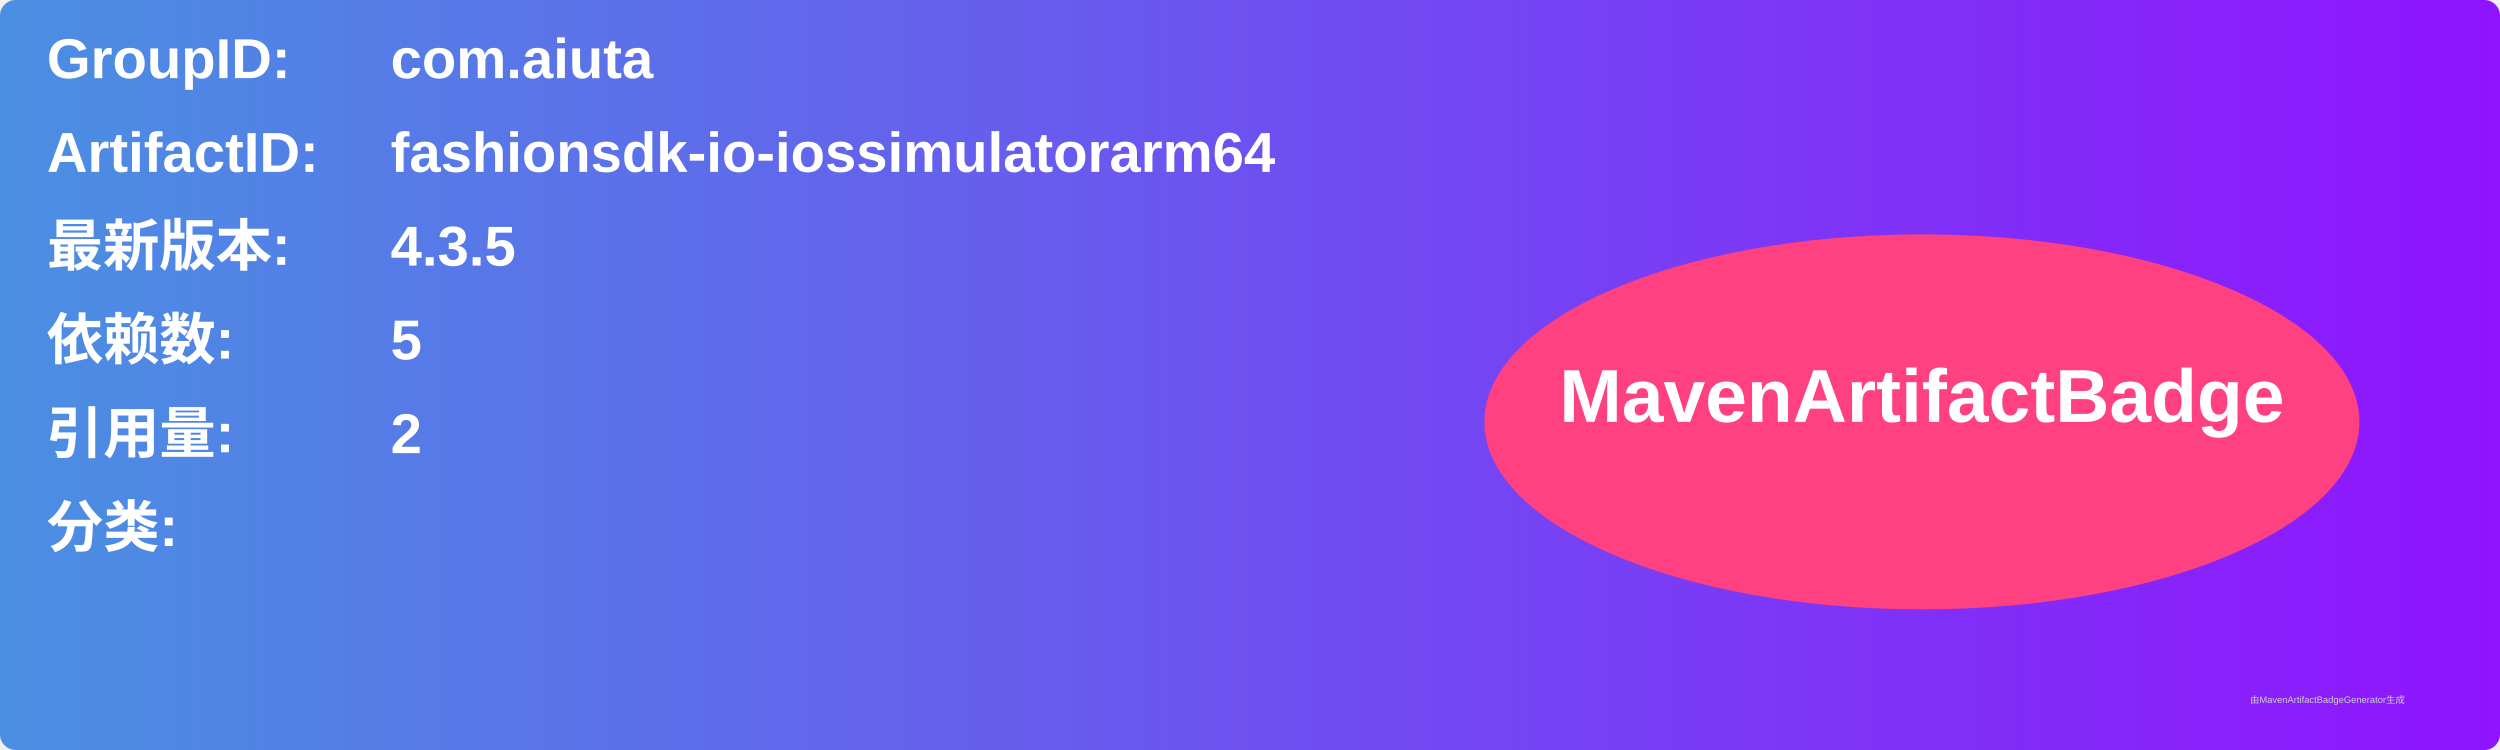
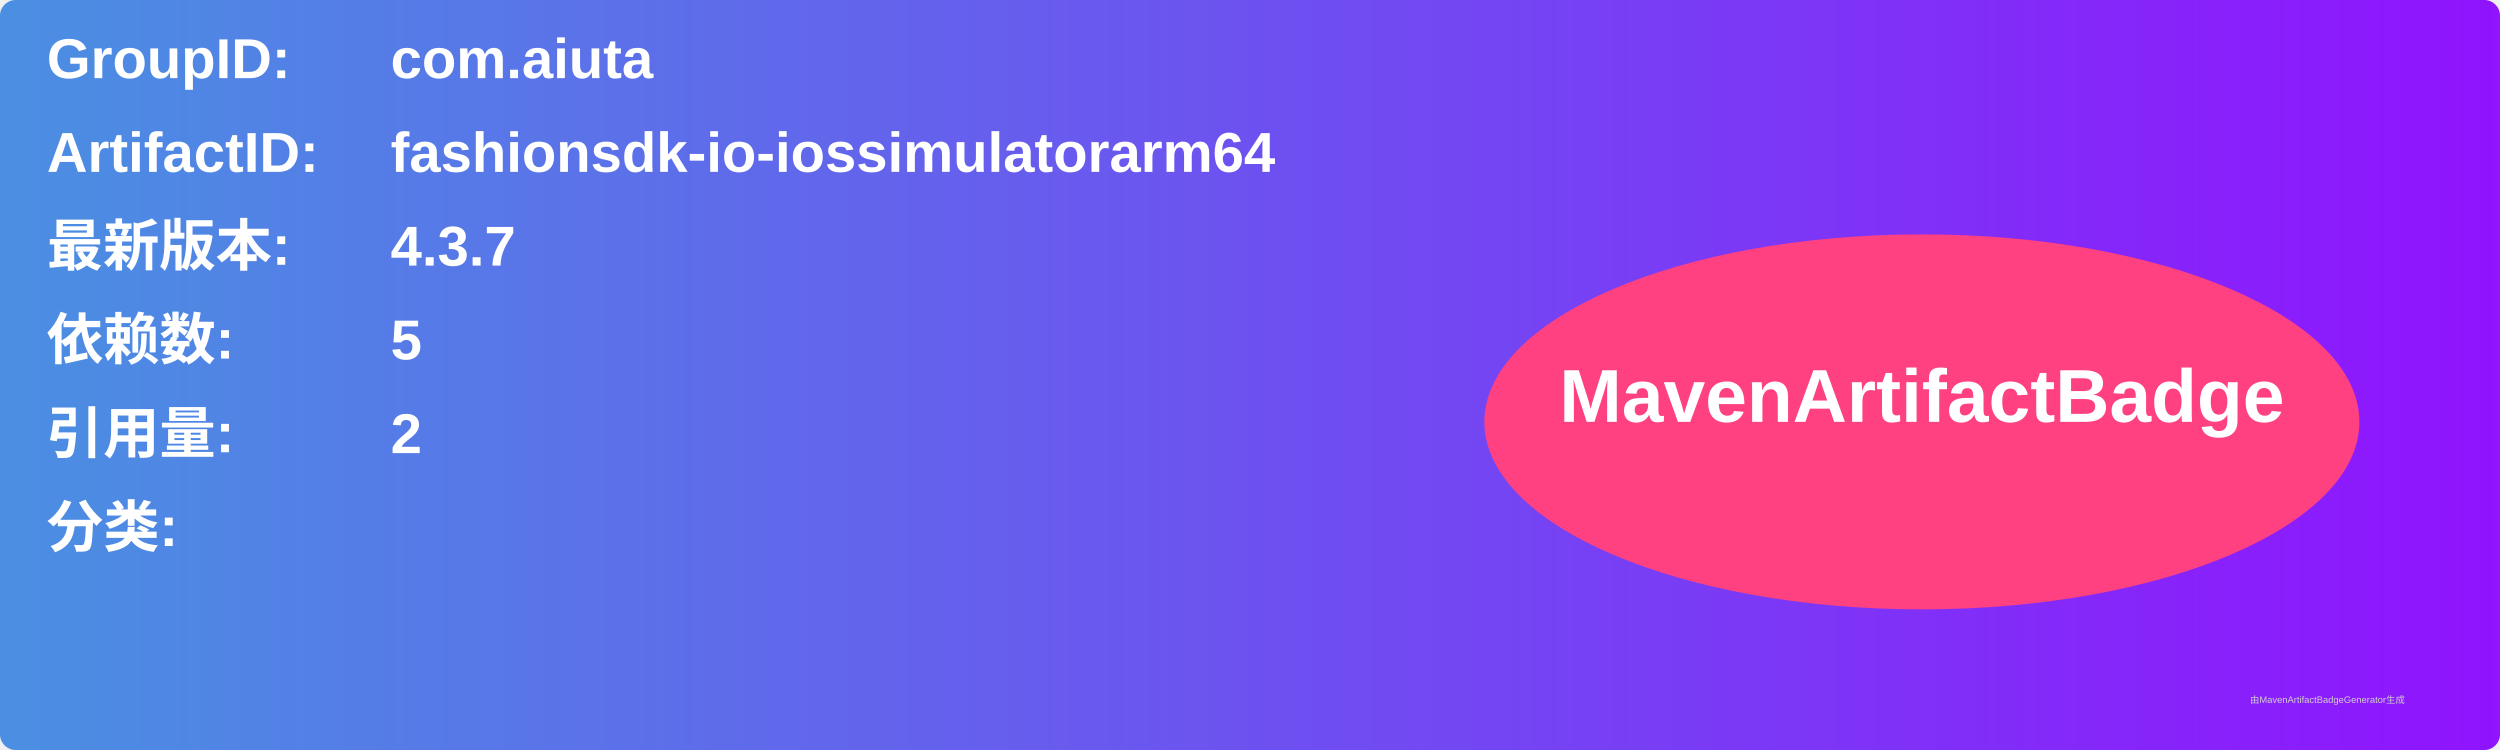
<svg xmlns="http://www.w3.org/2000/svg" width="800" height="240" viewBox="0 0 800 240">
  <linearGradient id="grad" x1="0%" y1="0%" x2="100%" y2="0%">
    <stop offset="0%" stop-color="#4a90e2" />
    <stop offset="100%" stop-color="#9013fe" />
  </linearGradient>
  <rect width="100%" height="100%" rx="5" ry="5" fill="url(#grad)" />
  <g transform="translate(15, 15)">
    <text x="0" y="10" font-family="Arial" font-size="18" fill="white" font-weight="bold" width="260">GroupID:</text>
    <text x="110" y="10" font-family="Arial" font-size="18" fill="white" font-weight="bold" width="460">com.aiuta</text>
    <text x="0" y="40" font-family="Arial" font-size="18" fill="white" font-weight="bold" width="260">ArtifactID:</text>
    <text x="110" y="40" font-family="Arial" font-size="18" fill="white" font-weight="bold" width="460">fashionsdk-io-iossimulatorarm64</text>
    <text x="0" y="70" font-family="Arial" font-size="18" fill="white" font-weight="bold">最新版本:</text>
    <text x="110" y="70" font-family="Arial" font-size="18" fill="white" font-weight="bold">
-       <tspan font-weight="bold">4.3.5</tspan>
+       <tspan font-weight="bold">4.3.7</tspan>
    </text>
    <text x="0" y="100" font-family="Arial" font-size="18" fill="white" font-weight="bold">依赖数: </text>
    <text x="110" y="100" font-family="Arial" font-size="18" fill="white">
      <tspan font-weight="bold">5</tspan>
    </text>
    <text x="0" y="130" font-family="Arial" font-size="18" fill="white" font-weight="bold">引用量: </text>
    <text x="110" y="130" font-family="Arial" font-size="18" fill="white">
      <tspan font-weight="bold">2</tspan>
    </text>
    <text x="0" y="160" font-family="Arial" font-size="18" fill="white" font-weight="bold">分类:</text>
    <text x="10" y="190" font-family="Arial" font-size="10" fill="white">
      <tspan font-weight="bold" />
    </text>
    <ellipse cx="600" cy="120" rx="140" ry="60" fill="#ff4081" />
    <text x="600" y="120" text-anchor="middle" font-family="Arial" font-size="24" fill="white" font-weight="bold">MavenArtifactBadge</text>
  </g>
  <text x="720" y="225" font-family="Arial" font-size="3" fill="#d0d0d0">由MavenArtifactBadgeGenerator生成</text>
</svg>
